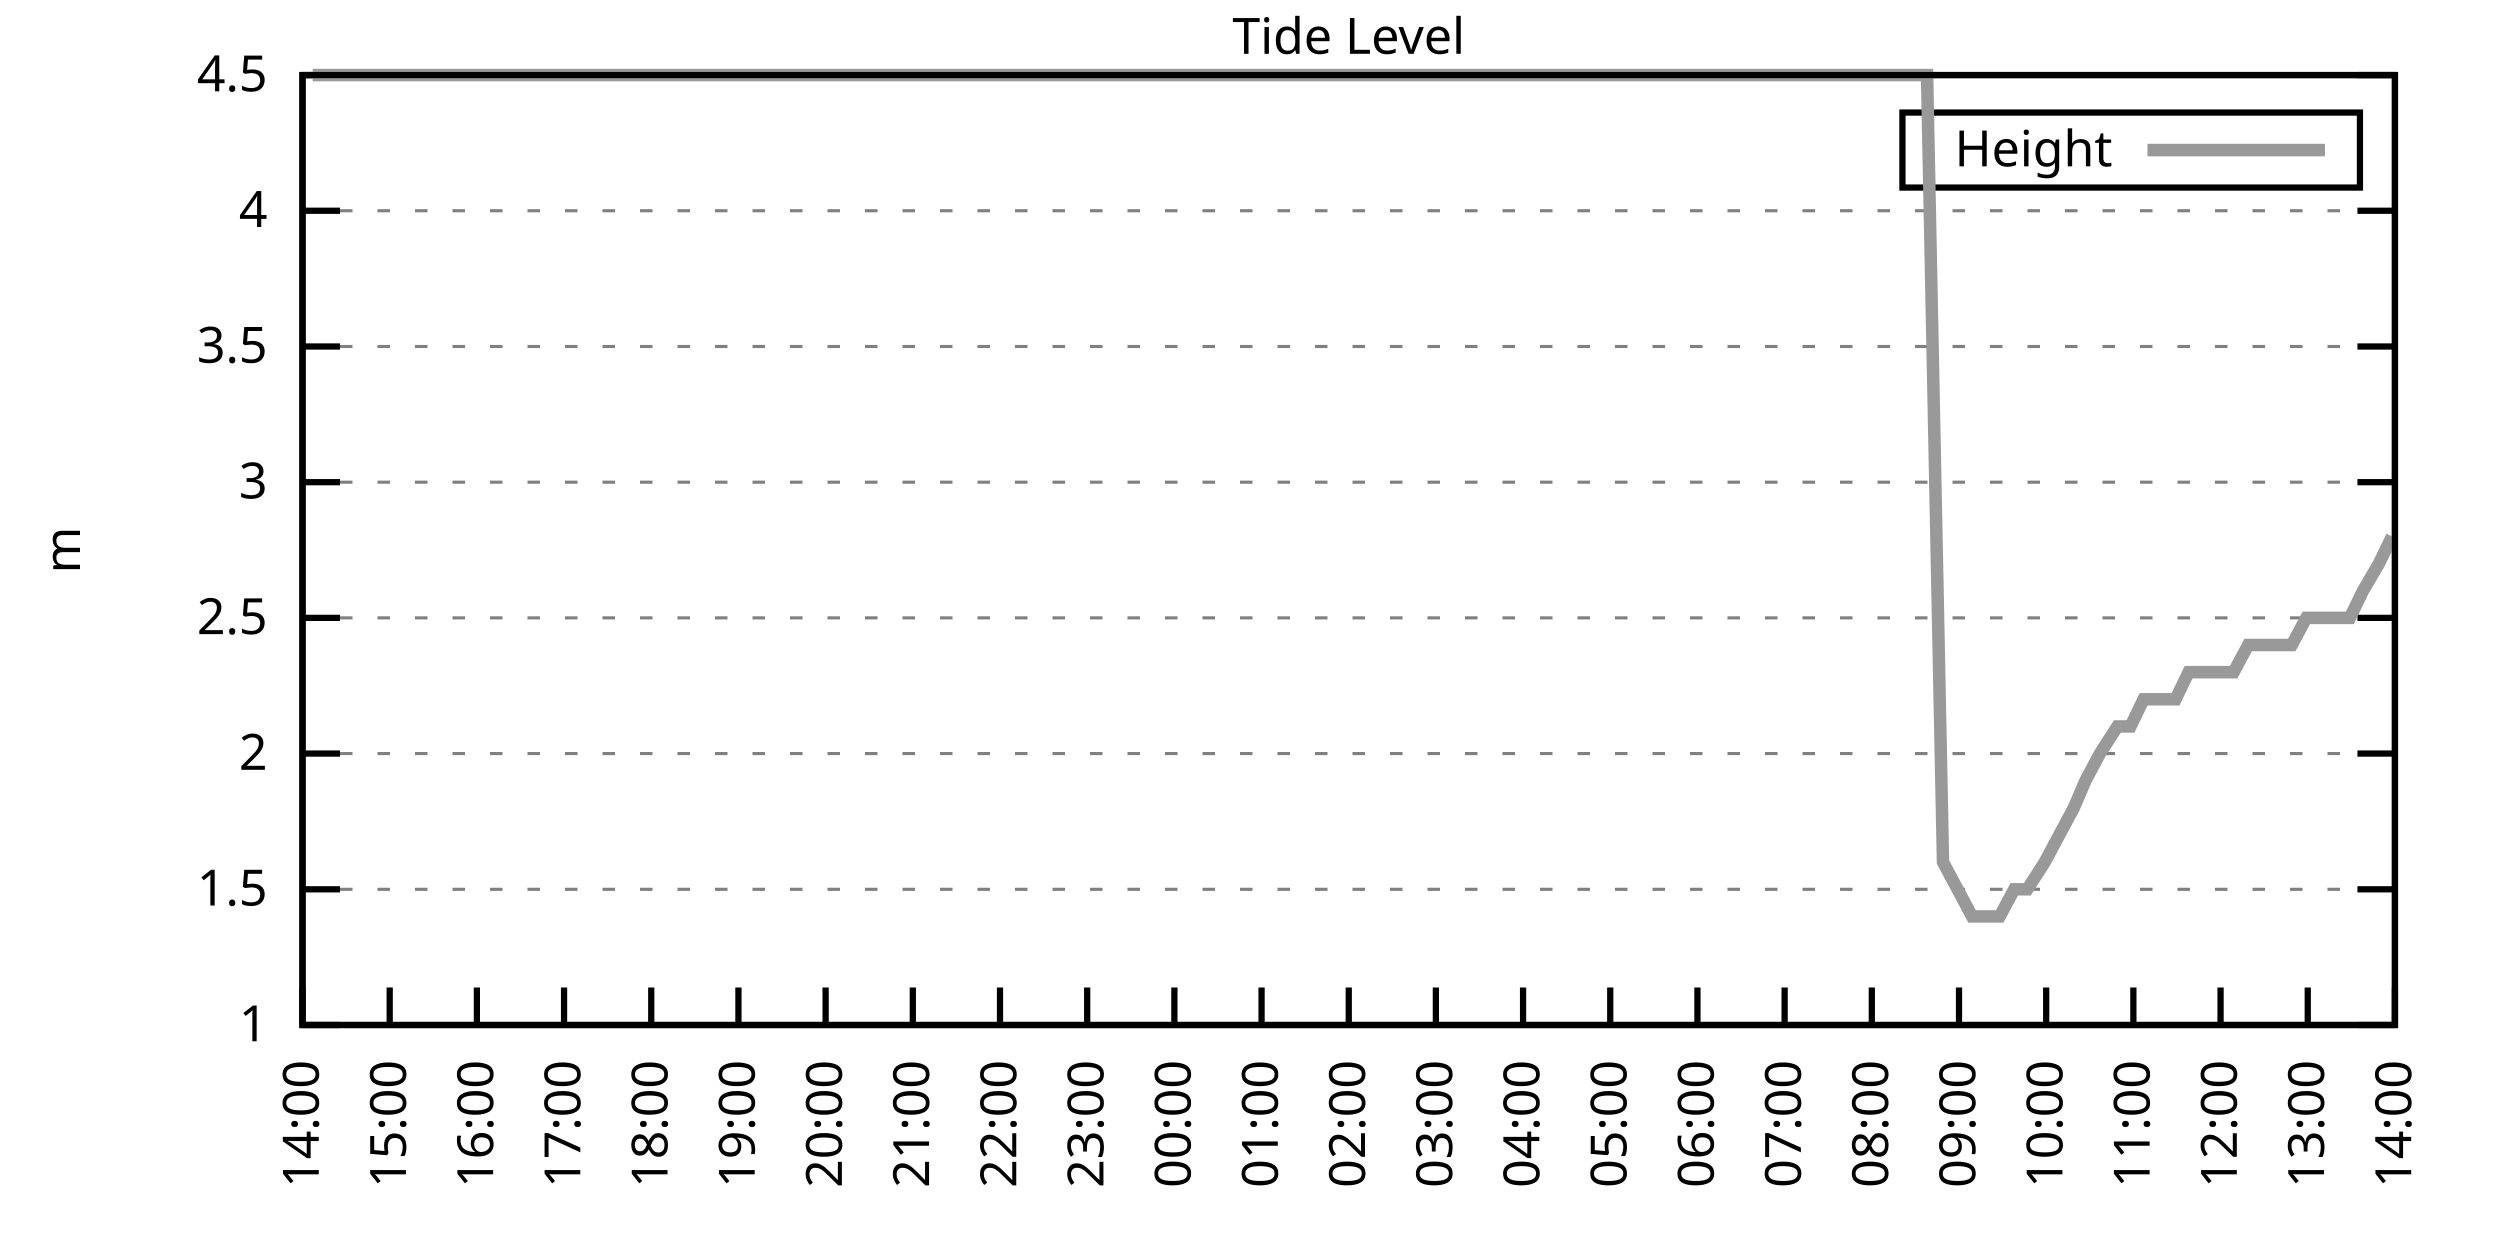
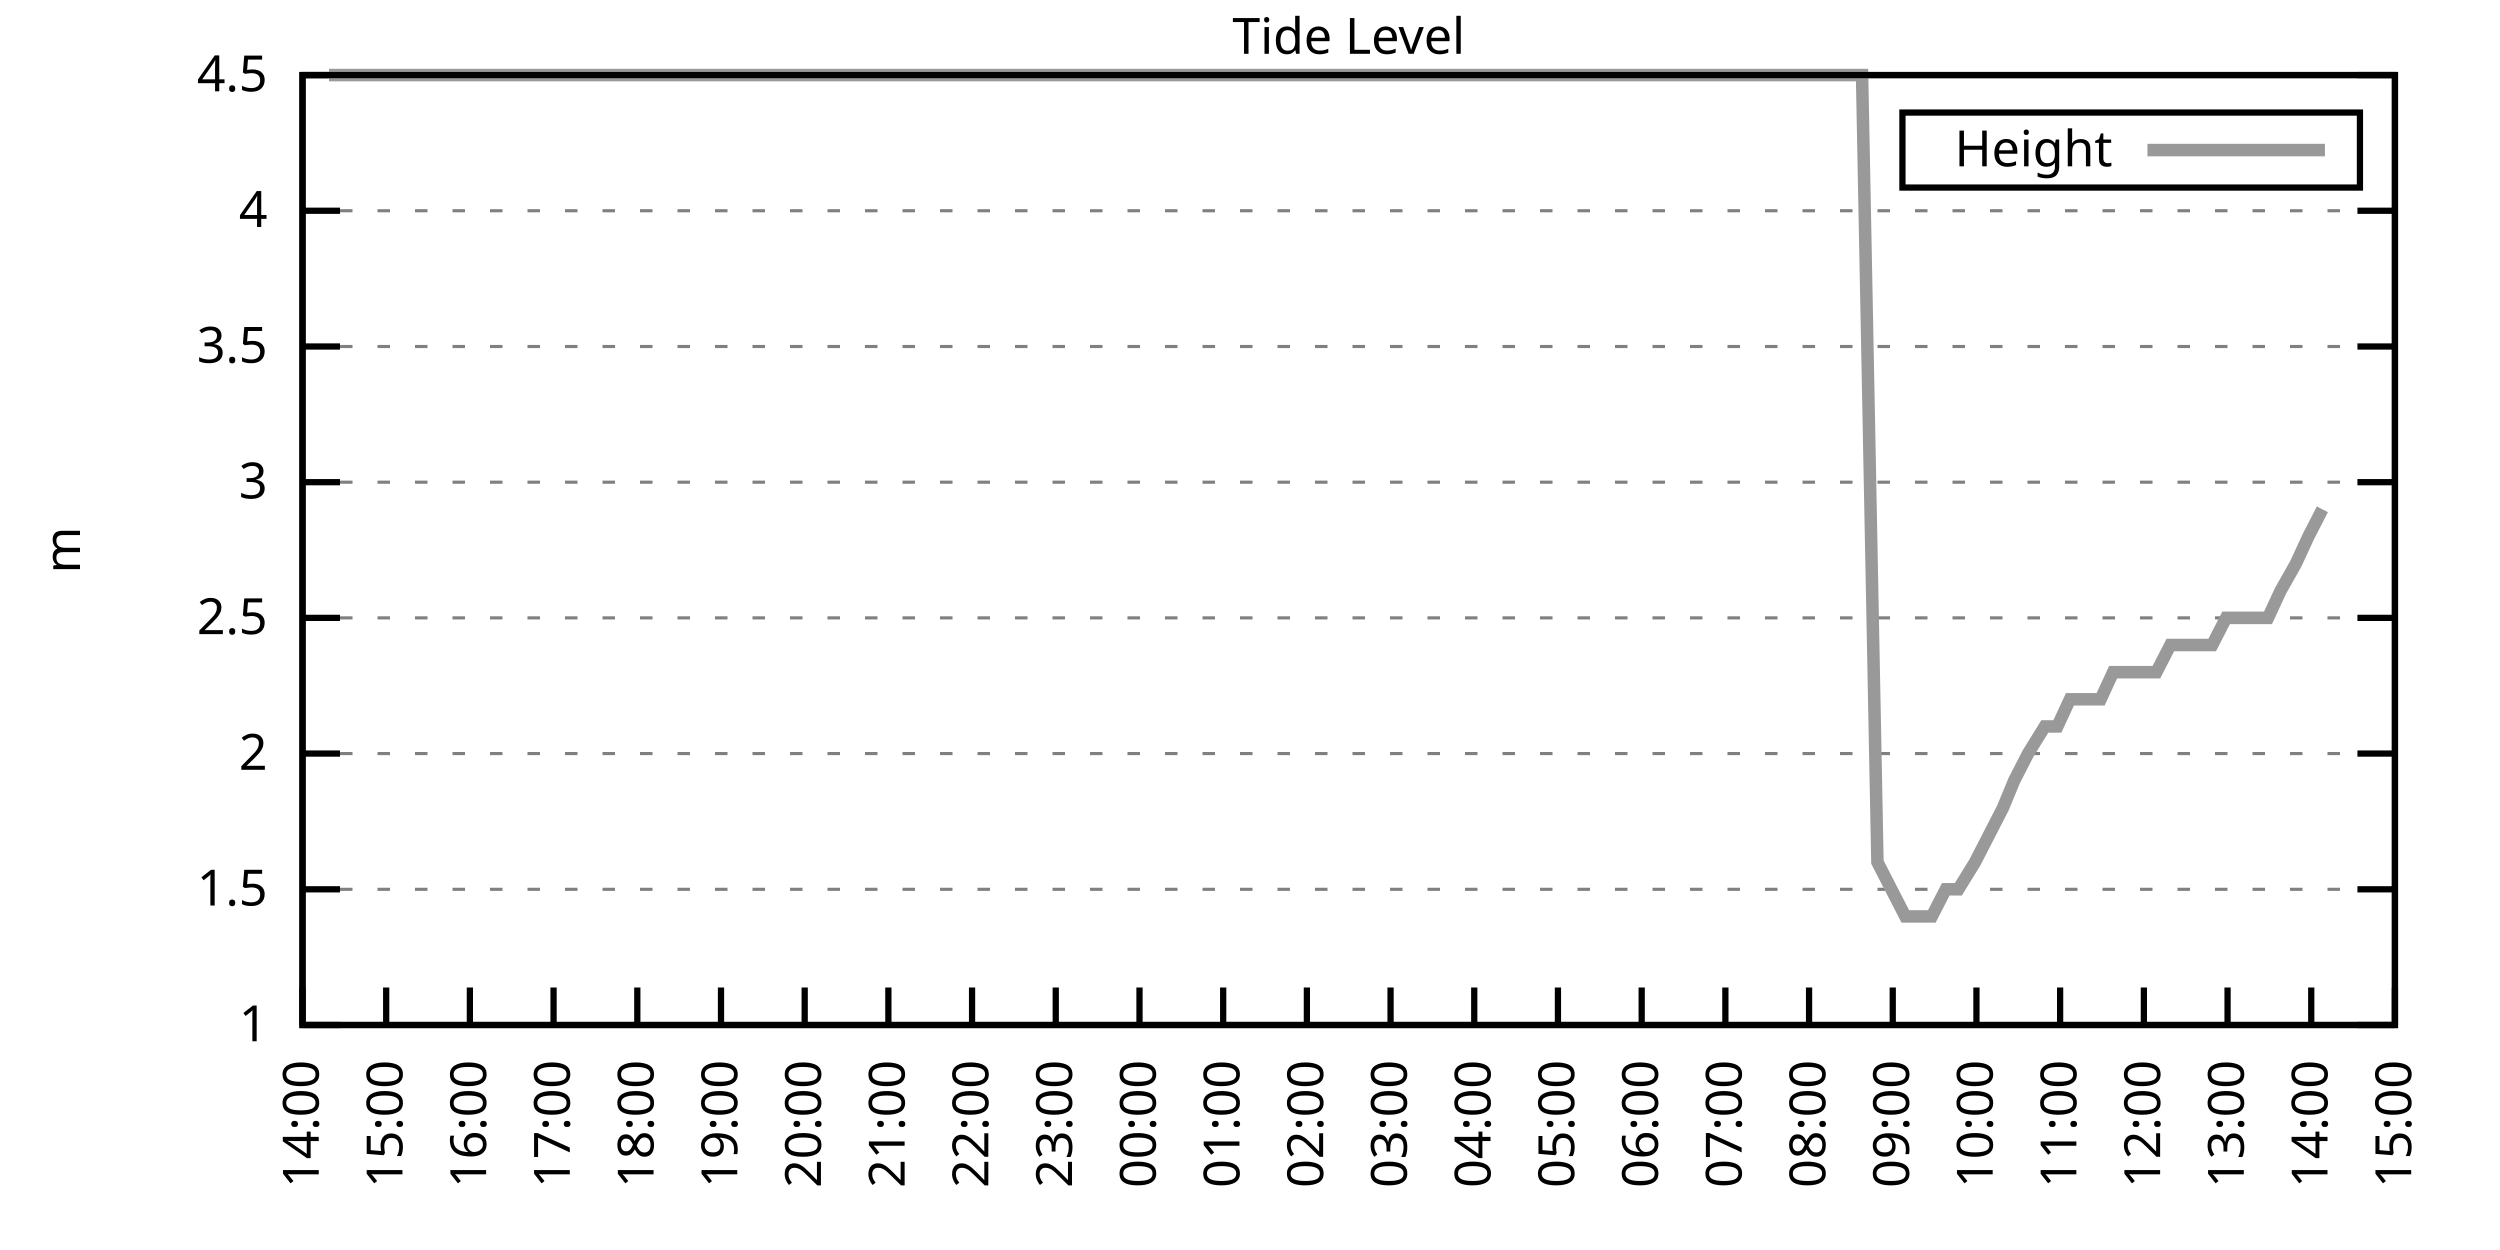
<svg xmlns="http://www.w3.org/2000/svg" xmlns:xlink="http://www.w3.org/1999/xlink" width="400" height="200" viewBox="0 0 400 200">
  <g id="gnuplot_canvas">
    <rect x="0" y="0" width="400" height="200" fill="none" />
    <defs>
      <circle id="gpDot" r="0.5" stroke-width="0.5" stroke="currentColor" />
      <path id="gpPt0" stroke-width="0.333" stroke="currentColor" d="M-1,0 h2 M0,-1 v2" />
      <path id="gpPt1" stroke-width="0.333" stroke="currentColor" d="M-1,-1 L1,1 M1,-1 L-1,1" />
      <path id="gpPt2" stroke-width="0.333" stroke="currentColor" d="M-1,0 L1,0 M0,-1 L0,1 M-1,-1 L1,1 M-1,1 L1,-1" />
      <rect id="gpPt3" stroke-width="0.333" stroke="currentColor" x="-1" y="-1" width="2" height="2" />
      <rect id="gpPt4" stroke-width="0.333" stroke="currentColor" fill="currentColor" x="-1" y="-1" width="2" height="2" />
      <circle id="gpPt5" stroke-width="0.333" stroke="currentColor" cx="0" cy="0" r="1" />
      <use xlink:href="#gpPt5" id="gpPt6" fill="currentColor" stroke="none" />
      <path id="gpPt7" stroke-width="0.333" stroke="currentColor" d="M0,-1.33 L-1.33,0.67 L1.33,0.67 z" />
      <use xlink:href="#gpPt7" id="gpPt8" fill="currentColor" stroke="none" />
      <use xlink:href="#gpPt7" id="gpPt9" stroke="currentColor" transform="rotate(180)" />
      <use xlink:href="#gpPt9" id="gpPt10" fill="currentColor" stroke="none" />
      <use xlink:href="#gpPt3" id="gpPt11" stroke="currentColor" transform="rotate(45)" />
      <use xlink:href="#gpPt11" id="gpPt12" fill="currentColor" stroke="none" />
      <path id="gpPt13" stroke-width="0.333" stroke="currentColor" d="M0,1.330 L1.265,0.411 L0.782,-1.067 L-0.782,-1.076 L-1.265,0.411 z" />
      <use xlink:href="#gpPt13" id="gpPt14" fill="currentColor" stroke="none" />
      <filter id="textbox" filterUnits="objectBoundingBox" x="0" y="0" height="1" width="1">
        <feFlood flood-color="white" flood-opacity="1" result="bgnd" />
        <feComposite in="SourceGraphic" in2="bgnd" operator="atop" />
      </filter>
      <filter id="greybox" filterUnits="objectBoundingBox" x="0" y="0" height="1" width="1">
        <feFlood flood-color="lightgrey" flood-opacity="1" result="grey" />
        <feComposite in="SourceGraphic" in2="grey" operator="atop" />
      </filter>
    </defs>
    <g fill="none" color="white" stroke="currentColor" stroke-width="1.00" stroke-linecap="butt" stroke-linejoin="miter">
</g>
    <g fill="none" color="black" stroke="currentColor" stroke-width="1.00" stroke-linecap="butt" stroke-linejoin="miter">
      <g stroke="none" shape-rendering="crispEdges">
        <polygon fill="rgb(255, 255, 255)" points="48.40,164.00 383.18,164.00 383.18,12.02 48.40,12.02 " />
      </g>
    </g>
    <g fill="none" color="black" stroke="currentColor" stroke-width="1.00" stroke-linecap="butt" stroke-linejoin="miter">
</g>
    <g fill="none" color="black" stroke="black" stroke-width="0.50" stroke-linecap="butt" stroke-linejoin="miter">
</g>
    <g fill="none" color="gray" stroke="currentColor" stroke-width="0.50" stroke-linecap="butt" stroke-linejoin="miter">
      <path stroke="gray" stroke-dasharray="2,4" class="gridline" d="M48.40,164.00 L383.19,164.00  " />
    </g>
    <g fill="none" color="gray" stroke="gray" stroke-width="1.00" stroke-linecap="butt" stroke-linejoin="miter">
</g>
    <g fill="none" color="black" stroke="currentColor" stroke-width="1.00" stroke-linecap="butt" stroke-linejoin="miter">
      <path stroke="black" d="M48.40,164.00 L54.40,164.00 M383.19,164.00 L377.19,164.00  " />
      <g transform="translate(42.80,166.60)" stroke="none" fill="black" font-family="Sans" font-size="8.00" text-anchor="end">
        <text>
          <tspan font-family="Sans"> 1</tspan>
        </text>
      </g>
    </g>
    <g fill="none" color="black" stroke="currentColor" stroke-width="1.00" stroke-linecap="butt" stroke-linejoin="miter">
</g>
    <g fill="none" color="black" stroke="black" stroke-width="0.50" stroke-linecap="butt" stroke-linejoin="miter">
</g>
    <g fill="none" color="gray" stroke="currentColor" stroke-width="0.50" stroke-linecap="butt" stroke-linejoin="miter">
      <path stroke="gray" stroke-dasharray="2,4" class="gridline" d="M48.40,142.29 L383.19,142.29  " />
    </g>
    <g fill="none" color="gray" stroke="gray" stroke-width="1.00" stroke-linecap="butt" stroke-linejoin="miter">
</g>
    <g fill="none" color="black" stroke="currentColor" stroke-width="1.00" stroke-linecap="butt" stroke-linejoin="miter">
      <path stroke="black" d="M48.40,142.29 L54.40,142.29 M383.19,142.29 L377.19,142.29  " />
      <g transform="translate(42.80,144.89)" stroke="none" fill="black" font-family="Sans" font-size="8.00" text-anchor="end">
        <text>
          <tspan font-family="Sans"> 1.5</tspan>
        </text>
      </g>
    </g>
    <g fill="none" color="black" stroke="currentColor" stroke-width="1.00" stroke-linecap="butt" stroke-linejoin="miter">
</g>
    <g fill="none" color="black" stroke="black" stroke-width="0.50" stroke-linecap="butt" stroke-linejoin="miter">
</g>
    <g fill="none" color="gray" stroke="currentColor" stroke-width="0.50" stroke-linecap="butt" stroke-linejoin="miter">
      <path stroke="gray" stroke-dasharray="2,4" class="gridline" d="M48.40,120.57 L383.19,120.57  " />
    </g>
    <g fill="none" color="gray" stroke="gray" stroke-width="1.00" stroke-linecap="butt" stroke-linejoin="miter">
</g>
    <g fill="none" color="black" stroke="currentColor" stroke-width="1.00" stroke-linecap="butt" stroke-linejoin="miter">
      <path stroke="black" d="M48.40,120.57 L54.40,120.57 M383.19,120.57 L377.19,120.57  " />
      <g transform="translate(42.80,123.17)" stroke="none" fill="black" font-family="Sans" font-size="8.00" text-anchor="end">
        <text>
          <tspan font-family="Sans"> 2</tspan>
        </text>
      </g>
    </g>
    <g fill="none" color="black" stroke="currentColor" stroke-width="1.00" stroke-linecap="butt" stroke-linejoin="miter">
</g>
    <g fill="none" color="black" stroke="black" stroke-width="0.50" stroke-linecap="butt" stroke-linejoin="miter">
</g>
    <g fill="none" color="gray" stroke="currentColor" stroke-width="0.50" stroke-linecap="butt" stroke-linejoin="miter">
      <path stroke="gray" stroke-dasharray="2,4" class="gridline" d="M48.40,98.86 L383.19,98.86  " />
    </g>
    <g fill="none" color="gray" stroke="gray" stroke-width="1.00" stroke-linecap="butt" stroke-linejoin="miter">
</g>
    <g fill="none" color="black" stroke="currentColor" stroke-width="1.00" stroke-linecap="butt" stroke-linejoin="miter">
      <path stroke="black" d="M48.40,98.86 L54.40,98.86 M383.19,98.86 L377.19,98.86  " />
      <g transform="translate(42.80,101.46)" stroke="none" fill="black" font-family="Sans" font-size="8.00" text-anchor="end">
        <text>
          <tspan font-family="Sans"> 2.5</tspan>
        </text>
      </g>
    </g>
    <g fill="none" color="black" stroke="currentColor" stroke-width="1.00" stroke-linecap="butt" stroke-linejoin="miter">
</g>
    <g fill="none" color="black" stroke="black" stroke-width="0.50" stroke-linecap="butt" stroke-linejoin="miter">
</g>
    <g fill="none" color="gray" stroke="currentColor" stroke-width="0.50" stroke-linecap="butt" stroke-linejoin="miter">
      <path stroke="gray" stroke-dasharray="2,4" class="gridline" d="M48.40,77.15 L383.19,77.15  " />
    </g>
    <g fill="none" color="gray" stroke="gray" stroke-width="1.00" stroke-linecap="butt" stroke-linejoin="miter">
</g>
    <g fill="none" color="black" stroke="currentColor" stroke-width="1.00" stroke-linecap="butt" stroke-linejoin="miter">
      <path stroke="black" d="M48.40,77.15 L54.40,77.15 M383.19,77.15 L377.19,77.15  " />
      <g transform="translate(42.80,79.75)" stroke="none" fill="black" font-family="Sans" font-size="8.00" text-anchor="end">
        <text>
          <tspan font-family="Sans"> 3</tspan>
        </text>
      </g>
    </g>
    <g fill="none" color="black" stroke="currentColor" stroke-width="1.00" stroke-linecap="butt" stroke-linejoin="miter">
</g>
    <g fill="none" color="black" stroke="black" stroke-width="0.50" stroke-linecap="butt" stroke-linejoin="miter">
</g>
    <g fill="none" color="gray" stroke="currentColor" stroke-width="0.50" stroke-linecap="butt" stroke-linejoin="miter">
      <path stroke="gray" stroke-dasharray="2,4" class="gridline" d="M48.40,55.44 L383.19,55.44  " />
    </g>
    <g fill="none" color="gray" stroke="gray" stroke-width="1.00" stroke-linecap="butt" stroke-linejoin="miter">
</g>
    <g fill="none" color="black" stroke="currentColor" stroke-width="1.00" stroke-linecap="butt" stroke-linejoin="miter">
      <path stroke="black" d="M48.40,55.44 L54.40,55.44 M383.19,55.44 L377.19,55.44  " />
      <g transform="translate(42.80,58.04)" stroke="none" fill="black" font-family="Sans" font-size="8.00" text-anchor="end">
        <text>
          <tspan font-family="Sans"> 3.5</tspan>
        </text>
      </g>
    </g>
    <g fill="none" color="black" stroke="currentColor" stroke-width="1.00" stroke-linecap="butt" stroke-linejoin="miter">
</g>
    <g fill="none" color="black" stroke="black" stroke-width="0.50" stroke-linecap="butt" stroke-linejoin="miter">
</g>
    <g fill="none" color="gray" stroke="currentColor" stroke-width="0.50" stroke-linecap="butt" stroke-linejoin="miter">
      <path stroke="gray" stroke-dasharray="2,4" class="gridline" d="M48.40,33.72 L383.19,33.72  " />
    </g>
    <g fill="none" color="gray" stroke="gray" stroke-width="1.00" stroke-linecap="butt" stroke-linejoin="miter">
</g>
    <g fill="none" color="black" stroke="currentColor" stroke-width="1.00" stroke-linecap="butt" stroke-linejoin="miter">
      <path stroke="black" d="M48.40,33.72 L54.40,33.72 M383.19,33.72 L377.19,33.72  " />
      <g transform="translate(42.80,36.32)" stroke="none" fill="black" font-family="Sans" font-size="8.00" text-anchor="end">
        <text>
          <tspan font-family="Sans"> 4</tspan>
        </text>
      </g>
    </g>
    <g fill="none" color="black" stroke="currentColor" stroke-width="1.00" stroke-linecap="butt" stroke-linejoin="miter">
</g>
    <g fill="none" color="black" stroke="black" stroke-width="0.50" stroke-linecap="butt" stroke-linejoin="miter">
</g>
    <g fill="none" color="gray" stroke="currentColor" stroke-width="0.50" stroke-linecap="butt" stroke-linejoin="miter">
      <path stroke="gray" stroke-dasharray="2,4" class="gridline" d="M48.40,12.01 L383.19,12.01  " />
    </g>
    <g fill="none" color="gray" stroke="gray" stroke-width="1.00" stroke-linecap="butt" stroke-linejoin="miter">
</g>
    <g fill="none" color="black" stroke="currentColor" stroke-width="1.00" stroke-linecap="butt" stroke-linejoin="miter">
      <path stroke="black" d="M48.40,12.01 L54.40,12.01 M383.19,12.01 L377.19,12.01  " />
      <g transform="translate(42.80,14.61)" stroke="none" fill="black" font-family="Sans" font-size="8.00" text-anchor="end">
        <text>
          <tspan font-family="Sans"> 4.5</tspan>
        </text>
      </g>
    </g>
    <g fill="none" color="black" stroke="currentColor" stroke-width="1.00" stroke-linecap="butt" stroke-linejoin="miter">
      <path stroke="black" d="M48.40,164.00 L48.40,158.00  " />
      <g transform="translate(51.00,169.60) rotate(270.00)" stroke="none" fill="black" font-family="Sans" font-size="8.00" text-anchor="end">
        <text>
          <tspan font-family="Sans">14:00</tspan>
        </text>
      </g>
    </g>
    <g fill="none" color="black" stroke="currentColor" stroke-width="1.00" stroke-linecap="butt" stroke-linejoin="miter">
-       <path stroke="black" d="M62.35,164.00 L62.35,158.00  " />
-       <g transform="translate(64.95,169.60) rotate(270.00)" stroke="none" fill="black" font-family="Sans" font-size="8.00" text-anchor="end">
+       <path stroke="black" d="M61.79,164.00 L61.79,158.00  " />
+       <g transform="translate(64.39,169.60) rotate(270.00)" stroke="none" fill="black" font-family="Sans" font-size="8.00" text-anchor="end">
        <text>
          <tspan font-family="Sans">15:00</tspan>
        </text>
      </g>
    </g>
    <g fill="none" color="black" stroke="currentColor" stroke-width="1.00" stroke-linecap="butt" stroke-linejoin="miter">
-       <path stroke="black" d="M76.30,164.00 L76.30,158.00  " />
-       <g transform="translate(78.90,169.60) rotate(270.00)" stroke="none" fill="black" font-family="Sans" font-size="8.00" text-anchor="end">
+       <path stroke="black" d="M75.18,164.00 L75.18,158.00  " />
+       <g transform="translate(77.78,169.60) rotate(270.00)" stroke="none" fill="black" font-family="Sans" font-size="8.00" text-anchor="end">
        <text>
          <tspan font-family="Sans">16:00</tspan>
        </text>
      </g>
    </g>
    <g fill="none" color="black" stroke="currentColor" stroke-width="1.00" stroke-linecap="butt" stroke-linejoin="miter">
-       <path stroke="black" d="M90.25,164.00 L90.25,158.00  " />
-       <g transform="translate(92.85,169.60) rotate(270.00)" stroke="none" fill="black" font-family="Sans" font-size="8.00" text-anchor="end">
+       <path stroke="black" d="M88.57,164.00 L88.57,158.00  " />
+       <g transform="translate(91.17,169.60) rotate(270.00)" stroke="none" fill="black" font-family="Sans" font-size="8.00" text-anchor="end">
        <text>
          <tspan font-family="Sans">17:00</tspan>
        </text>
      </g>
    </g>
    <g fill="none" color="black" stroke="currentColor" stroke-width="1.00" stroke-linecap="butt" stroke-linejoin="miter">
-       <path stroke="black" d="M104.20,164.00 L104.20,158.00  " />
-       <g transform="translate(106.80,169.60) rotate(270.00)" stroke="none" fill="black" font-family="Sans" font-size="8.00" text-anchor="end">
+       <path stroke="black" d="M101.97,164.00 L101.97,158.00  " />
+       <g transform="translate(104.57,169.60) rotate(270.00)" stroke="none" fill="black" font-family="Sans" font-size="8.00" text-anchor="end">
        <text>
          <tspan font-family="Sans">18:00</tspan>
        </text>
      </g>
    </g>
    <g fill="none" color="black" stroke="currentColor" stroke-width="1.00" stroke-linecap="butt" stroke-linejoin="miter">
-       <path stroke="black" d="M118.15,164.00 L118.15,158.00  " />
-       <g transform="translate(120.75,169.60) rotate(270.00)" stroke="none" fill="black" font-family="Sans" font-size="8.00" text-anchor="end">
+       <path stroke="black" d="M115.36,164.00 L115.36,158.00  " />
+       <g transform="translate(117.96,169.60) rotate(270.00)" stroke="none" fill="black" font-family="Sans" font-size="8.00" text-anchor="end">
        <text>
          <tspan font-family="Sans">19:00</tspan>
        </text>
      </g>
    </g>
    <g fill="none" color="black" stroke="currentColor" stroke-width="1.00" stroke-linecap="butt" stroke-linejoin="miter">
-       <path stroke="black" d="M132.10,164.00 L132.10,158.00  " />
-       <g transform="translate(134.70,169.60) rotate(270.00)" stroke="none" fill="black" font-family="Sans" font-size="8.00" text-anchor="end">
+       <path stroke="black" d="M128.75,164.00 L128.75,158.00  " />
+       <g transform="translate(131.35,169.60) rotate(270.00)" stroke="none" fill="black" font-family="Sans" font-size="8.00" text-anchor="end">
        <text>
          <tspan font-family="Sans">20:00</tspan>
        </text>
      </g>
    </g>
    <g fill="none" color="black" stroke="currentColor" stroke-width="1.00" stroke-linecap="butt" stroke-linejoin="miter">
-       <path stroke="black" d="M146.05,164.00 L146.05,158.00  " />
-       <g transform="translate(148.65,169.60) rotate(270.00)" stroke="none" fill="black" font-family="Sans" font-size="8.00" text-anchor="end">
+       <path stroke="black" d="M142.14,164.00 L142.14,158.00  " />
+       <g transform="translate(144.74,169.60) rotate(270.00)" stroke="none" fill="black" font-family="Sans" font-size="8.00" text-anchor="end">
        <text>
          <tspan font-family="Sans">21:00</tspan>
        </text>
      </g>
    </g>
    <g fill="none" color="black" stroke="currentColor" stroke-width="1.00" stroke-linecap="butt" stroke-linejoin="miter">
-       <path stroke="black" d="M160.00,164.00 L160.00,158.00  " />
-       <g transform="translate(162.60,169.60) rotate(270.00)" stroke="none" fill="black" font-family="Sans" font-size="8.00" text-anchor="end">
+       <path stroke="black" d="M155.53,164.00 L155.53,158.00  " />
+       <g transform="translate(158.13,169.60) rotate(270.00)" stroke="none" fill="black" font-family="Sans" font-size="8.00" text-anchor="end">
        <text>
          <tspan font-family="Sans">22:00</tspan>
        </text>
      </g>
    </g>
    <g fill="none" color="black" stroke="currentColor" stroke-width="1.00" stroke-linecap="butt" stroke-linejoin="miter">
-       <path stroke="black" d="M173.95,164.00 L173.95,158.00  " />
-       <g transform="translate(176.55,169.60) rotate(270.00)" stroke="none" fill="black" font-family="Sans" font-size="8.00" text-anchor="end">
+       <path stroke="black" d="M168.92,164.00 L168.92,158.00  " />
+       <g transform="translate(171.52,169.60) rotate(270.00)" stroke="none" fill="black" font-family="Sans" font-size="8.00" text-anchor="end">
        <text>
          <tspan font-family="Sans">23:00</tspan>
        </text>
      </g>
    </g>
    <g fill="none" color="black" stroke="currentColor" stroke-width="1.00" stroke-linecap="butt" stroke-linejoin="miter">
-       <path stroke="black" d="M187.90,164.00 L187.90,158.00  " />
-       <g transform="translate(190.50,169.60) rotate(270.00)" stroke="none" fill="black" font-family="Sans" font-size="8.00" text-anchor="end">
+       <path stroke="black" d="M182.32,164.00 L182.32,158.00  " />
+       <g transform="translate(184.92,169.60) rotate(270.00)" stroke="none" fill="black" font-family="Sans" font-size="8.00" text-anchor="end">
        <text>
          <tspan font-family="Sans">00:00</tspan>
        </text>
      </g>
    </g>
    <g fill="none" color="black" stroke="currentColor" stroke-width="1.00" stroke-linecap="butt" stroke-linejoin="miter">
-       <path stroke="black" d="M201.85,164.00 L201.85,158.00  " />
-       <g transform="translate(204.45,169.60) rotate(270.00)" stroke="none" fill="black" font-family="Sans" font-size="8.00" text-anchor="end">
+       <path stroke="black" d="M195.71,164.00 L195.71,158.00  " />
+       <g transform="translate(198.31,169.60) rotate(270.00)" stroke="none" fill="black" font-family="Sans" font-size="8.00" text-anchor="end">
        <text>
          <tspan font-family="Sans">01:00</tspan>
        </text>
      </g>
    </g>
    <g fill="none" color="black" stroke="currentColor" stroke-width="1.00" stroke-linecap="butt" stroke-linejoin="miter">
-       <path stroke="black" d="M215.80,164.00 L215.80,158.00  " />
-       <g transform="translate(218.40,169.60) rotate(270.00)" stroke="none" fill="black" font-family="Sans" font-size="8.00" text-anchor="end">
+       <path stroke="black" d="M209.10,164.00 L209.10,158.00  " />
+       <g transform="translate(211.70,169.60) rotate(270.00)" stroke="none" fill="black" font-family="Sans" font-size="8.00" text-anchor="end">
        <text>
          <tspan font-family="Sans">02:00</tspan>
        </text>
      </g>
    </g>
    <g fill="none" color="black" stroke="currentColor" stroke-width="1.00" stroke-linecap="butt" stroke-linejoin="miter">
-       <path stroke="black" d="M229.74,164.00 L229.74,158.00  " />
-       <g transform="translate(232.34,169.60) rotate(270.00)" stroke="none" fill="black" font-family="Sans" font-size="8.00" text-anchor="end">
+       <path stroke="black" d="M222.49,164.00 L222.49,158.00  " />
+       <g transform="translate(225.09,169.60) rotate(270.00)" stroke="none" fill="black" font-family="Sans" font-size="8.00" text-anchor="end">
        <text>
          <tspan font-family="Sans">03:00</tspan>
        </text>
      </g>
    </g>
    <g fill="none" color="black" stroke="currentColor" stroke-width="1.00" stroke-linecap="butt" stroke-linejoin="miter">
-       <path stroke="black" d="M243.69,164.00 L243.69,158.00  " />
-       <g transform="translate(246.29,169.60) rotate(270.00)" stroke="none" fill="black" font-family="Sans" font-size="8.00" text-anchor="end">
+       <path stroke="black" d="M235.88,164.00 L235.88,158.00  " />
+       <g transform="translate(238.48,169.60) rotate(270.00)" stroke="none" fill="black" font-family="Sans" font-size="8.00" text-anchor="end">
        <text>
          <tspan font-family="Sans">04:00</tspan>
        </text>
      </g>
    </g>
    <g fill="none" color="black" stroke="currentColor" stroke-width="1.00" stroke-linecap="butt" stroke-linejoin="miter">
-       <path stroke="black" d="M257.64,164.00 L257.64,158.00  " />
-       <g transform="translate(260.24,169.60) rotate(270.00)" stroke="none" fill="black" font-family="Sans" font-size="8.00" text-anchor="end">
+       <path stroke="black" d="M249.27,164.00 L249.27,158.00  " />
+       <g transform="translate(251.87,169.60) rotate(270.00)" stroke="none" fill="black" font-family="Sans" font-size="8.00" text-anchor="end">
        <text>
          <tspan font-family="Sans">05:00</tspan>
        </text>
      </g>
    </g>
    <g fill="none" color="black" stroke="currentColor" stroke-width="1.00" stroke-linecap="butt" stroke-linejoin="miter">
-       <path stroke="black" d="M271.59,164.00 L271.59,158.00  " />
-       <g transform="translate(274.19,169.60) rotate(270.00)" stroke="none" fill="black" font-family="Sans" font-size="8.00" text-anchor="end">
+       <path stroke="black" d="M262.67,164.00 L262.67,158.00  " />
+       <g transform="translate(265.27,169.60) rotate(270.00)" stroke="none" fill="black" font-family="Sans" font-size="8.00" text-anchor="end">
        <text>
          <tspan font-family="Sans">06:00</tspan>
        </text>
      </g>
    </g>
    <g fill="none" color="black" stroke="currentColor" stroke-width="1.00" stroke-linecap="butt" stroke-linejoin="miter">
-       <path stroke="black" d="M285.54,164.00 L285.54,158.00  " />
-       <g transform="translate(288.14,169.60) rotate(270.00)" stroke="none" fill="black" font-family="Sans" font-size="8.00" text-anchor="end">
+       <path stroke="black" d="M276.06,164.00 L276.06,158.00  " />
+       <g transform="translate(278.66,169.60) rotate(270.00)" stroke="none" fill="black" font-family="Sans" font-size="8.00" text-anchor="end">
        <text>
          <tspan font-family="Sans">07:00</tspan>
        </text>
      </g>
    </g>
    <g fill="none" color="black" stroke="currentColor" stroke-width="1.00" stroke-linecap="butt" stroke-linejoin="miter">
-       <path stroke="black" d="M299.49,164.00 L299.49,158.00  " />
-       <g transform="translate(302.09,169.60) rotate(270.00)" stroke="none" fill="black" font-family="Sans" font-size="8.00" text-anchor="end">
+       <path stroke="black" d="M289.45,164.00 L289.45,158.00  " />
+       <g transform="translate(292.05,169.60) rotate(270.00)" stroke="none" fill="black" font-family="Sans" font-size="8.00" text-anchor="end">
        <text>
          <tspan font-family="Sans">08:00</tspan>
        </text>
      </g>
    </g>
    <g fill="none" color="black" stroke="currentColor" stroke-width="1.00" stroke-linecap="butt" stroke-linejoin="miter">
-       <path stroke="black" d="M313.44,164.00 L313.44,158.00  " />
-       <g transform="translate(316.04,169.60) rotate(270.00)" stroke="none" fill="black" font-family="Sans" font-size="8.00" text-anchor="end">
+       <path stroke="black" d="M302.84,164.00 L302.84,158.00  " />
+       <g transform="translate(305.44,169.60) rotate(270.00)" stroke="none" fill="black" font-family="Sans" font-size="8.00" text-anchor="end">
        <text>
          <tspan font-family="Sans">09:00</tspan>
        </text>
      </g>
    </g>
    <g fill="none" color="black" stroke="currentColor" stroke-width="1.00" stroke-linecap="butt" stroke-linejoin="miter">
-       <path stroke="black" d="M327.39,164.00 L327.39,158.00  " />
-       <g transform="translate(329.99,169.60) rotate(270.00)" stroke="none" fill="black" font-family="Sans" font-size="8.00" text-anchor="end">
+       <path stroke="black" d="M316.23,164.00 L316.23,158.00  " />
+       <g transform="translate(318.83,169.60) rotate(270.00)" stroke="none" fill="black" font-family="Sans" font-size="8.00" text-anchor="end">
        <text>
          <tspan font-family="Sans">10:00</tspan>
        </text>
      </g>
    </g>
    <g fill="none" color="black" stroke="currentColor" stroke-width="1.00" stroke-linecap="butt" stroke-linejoin="miter">
-       <path stroke="black" d="M341.34,164.00 L341.34,158.00  " />
-       <g transform="translate(343.94,169.60) rotate(270.00)" stroke="none" fill="black" font-family="Sans" font-size="8.00" text-anchor="end">
+       <path stroke="black" d="M329.62,164.00 L329.62,158.00  " />
+       <g transform="translate(332.22,169.60) rotate(270.00)" stroke="none" fill="black" font-family="Sans" font-size="8.00" text-anchor="end">
        <text>
          <tspan font-family="Sans">11:00</tspan>
        </text>
      </g>
    </g>
    <g fill="none" color="black" stroke="currentColor" stroke-width="1.00" stroke-linecap="butt" stroke-linejoin="miter">
-       <path stroke="black" d="M355.29,164.00 L355.29,158.00  " />
-       <g transform="translate(357.89,169.60) rotate(270.00)" stroke="none" fill="black" font-family="Sans" font-size="8.00" text-anchor="end">
+       <path stroke="black" d="M343.02,164.00 L343.02,158.00  " />
+       <g transform="translate(345.62,169.60) rotate(270.00)" stroke="none" fill="black" font-family="Sans" font-size="8.00" text-anchor="end">
        <text>
          <tspan font-family="Sans">12:00</tspan>
        </text>
      </g>
    </g>
    <g fill="none" color="black" stroke="currentColor" stroke-width="1.00" stroke-linecap="butt" stroke-linejoin="miter">
-       <path stroke="black" d="M369.24,164.00 L369.24,158.00  " />
-       <g transform="translate(371.84,169.60) rotate(270.00)" stroke="none" fill="black" font-family="Sans" font-size="8.00" text-anchor="end">
+       <path stroke="black" d="M356.41,164.00 L356.41,158.00  " />
+       <g transform="translate(359.01,169.60) rotate(270.00)" stroke="none" fill="black" font-family="Sans" font-size="8.00" text-anchor="end">
        <text>
          <tspan font-family="Sans">13:00</tspan>
+         </text>
+       </g>
+     </g>
+     <g fill="none" color="black" stroke="currentColor" stroke-width="1.00" stroke-linecap="butt" stroke-linejoin="miter">
+       <path stroke="black" d="M369.80,164.00 L369.80,158.00  " />
+       <g transform="translate(372.40,169.60) rotate(270.00)" stroke="none" fill="black" font-family="Sans" font-size="8.00" text-anchor="end">
+         <text>
+           <tspan font-family="Sans">14:00</tspan>
        </text>
      </g>
    </g>
    <g fill="none" color="black" stroke="currentColor" stroke-width="1.00" stroke-linecap="butt" stroke-linejoin="miter">
      <path stroke="black" d="M383.19,164.00 L383.19,158.00  " />
      <g transform="translate(385.79,169.60) rotate(270.00)" stroke="none" fill="black" font-family="Sans" font-size="8.00" text-anchor="end">
        <text>
-           <tspan font-family="Sans">14:00</tspan>
+           <tspan font-family="Sans">15:00</tspan>
        </text>
      </g>
    </g>
    <g fill="none" color="black" stroke="currentColor" stroke-width="1.00" stroke-linecap="butt" stroke-linejoin="miter">
</g>
    <g fill="none" color="black" stroke="currentColor" stroke-width="1.00" stroke-linecap="butt" stroke-linejoin="miter">
      <path stroke="black" d="M48.40,12.01 L48.40,164.00 L383.19,164.00 L383.19,12.01 L48.40,12.01 Z  " />
    </g>
    <g fill="none" color="black" stroke="currentColor" stroke-width="1.00" stroke-linecap="butt" stroke-linejoin="miter">
</g>
    <g fill="none" color="black" stroke="currentColor" stroke-width="1.00" stroke-linecap="butt" stroke-linejoin="miter">
      <path stroke="black" d="M304.39,30.01 L304.39,18.01 L377.59,18.01 L377.59,30.01 L304.39,30.01 Z  " />
    </g>
    <g id="Tide_level_plot_1">
      <g fill="none" color="white" stroke="black" stroke-width="2.00" stroke-linecap="butt" stroke-linejoin="miter">
</g>
      <g fill="none" color="black" stroke="currentColor" stroke-width="2.00" stroke-linecap="butt" stroke-linejoin="miter">
        <g transform="translate(337.99,26.61)" stroke="none" fill="black" font-family="Sans" font-size="8.00" text-anchor="end">
          <text>
            <tspan font-family="Sans">Height</tspan>
          </text>
        </g>
      </g>
      <g fill="none" color="black" stroke="currentColor" stroke-width="2.00" stroke-linecap="butt" stroke-linejoin="miter">
-         <path stroke="rgb(153, 153, 153)" d="M343.59,24.01 L371.99,24.01 M50.03,12.01 L52.82,12.01 L55.14,12.01 L57.47,12.01 L59.56,12.01 L62.12,12.01   L64.21,12.01 L66.77,12.01 L69.09,12.01 L71.18,12.01 L73.51,12.01 L75.60,12.01 L78.39,12.01 L80.48,12.01   L83.04,12.01 L85.37,12.01 L87.69,12.01 L90.02,12.01 L91.88,12.01 L94.67,12.01 L96.76,12.01 L99.32,12.01   L101.18,12.01 L103.73,12.01 L105.83,12.01 L108.15,12.01 L110.94,12.01 L113.27,12.01 L115.13,12.01 L117.68,12.01   L119.78,12.01 L122.33,12.01 L124.89,12.01 L126.75,12.01 L129.54,12.01 L131.40,12.01 L134.19,12.01 L136.28,12.01   L138.37,12.01 L140.93,12.01 L143.49,12.01 L145.35,12.01 L148.14,12.01 L150.23,12.01 L152.32,12.01 L154.88,12.01   L157.44,12.01 L159.30,12.01 L162.09,12.01 L163.95,12.01 L166.74,12.01 L168.60,12.01 L171.16,12.01 L173.71,12.01   L175.81,12.01 L178.36,12.01 L180.46,12.01 L182.78,12.01 L185.34,12.01 L187.20,12.01 L189.76,12.01 L191.85,12.01   L194.64,12.01 L196.50,12.01 L199.06,12.01 L201.61,12.01 L203.47,12.01 L206.26,12.01 L208.59,12.01 L210.68,12.01   L212.77,12.01 L215.33,12.01 L217.89,12.01 L220.21,12.01 L222.54,12.01 L224.86,12.01 L226.95,12.01 L229.28,12.01   L231.37,12.01 L234.16,12.01 L236.49,12.01 L238.35,12.01 L241.14,12.01 L243.00,12.01 L245.32,12.01 L247.65,12.01   L250.44,12.01 L252.76,12.01 L255.09,12.01 L256.95,12.01 L259.04,12.01 L261.83,12.01 L264.39,12.01 L266.25,12.01   L268.57,12.01 L271.36,12.01 L273.22,12.01 L275.78,12.01 L278.34,12.01 L280.43,12.01 L282.99,12.01 L285.08,12.01   L287.40,12.01 L289.73,12.01 L291.82,12.01 L294.61,12.01 L296.70,12.01 L299.03,12.01 L301.12,12.01 L303.44,12.01   L306.23,12.01 L308.33,12.01 L310.88,137.94 L313.21,142.29 L315.53,146.63 L317.86,146.63 L319.95,146.63 L322.28,142.29   L324.37,142.29 L327.16,137.94 L329.48,133.60 L331.81,129.26 L333.67,124.92 L335.99,120.57 L338.78,116.23 L340.88,116.23   L342.97,111.89 L345.29,111.89 L348.08,111.89 L350.18,107.55 L352.73,107.55 L354.83,107.55 L357.38,107.55 L359.71,103.20   L361.80,103.20 L363.89,103.20 L366.68,103.20 L369.01,98.86 L371.33,98.86 L373.66,98.86 L375.98,98.86 L378.08,94.52   L380.63,90.18 L382.73,85.83  " />
+         <path stroke="rgb(153, 153, 153)" d="M343.59,24.01 L371.99,24.01 M52.64,12.01 L54.87,12.01 L57.10,12.01 L59.11,12.01 L61.57,12.01 L63.58,12.01   L66.03,12.01 L68.26,12.01 L70.27,12.01 L72.50,12.01 L74.51,12.01 L77.19,12.01 L79.20,12.01 L81.66,12.01   L83.89,12.01 L86.12,12.01 L88.35,12.01 L90.14,12.01 L92.82,12.01 L94.82,12.01 L97.28,12.01 L99.06,12.01   L101.52,12.01 L103.53,12.01 L105.76,12.01 L108.44,12.01 L110.67,12.01 L112.46,12.01 L114.91,12.01 L116.92,12.01   L119.38,12.01 L121.83,12.01 L123.62,12.01 L126.29,12.01 L128.08,12.01 L130.76,12.01 L132.77,12.01 L134.78,12.01   L137.23,12.01 L139.69,12.01 L141.47,12.01 L144.15,12.01 L146.16,12.01 L148.17,12.01 L150.62,12.01 L153.08,12.01   L154.86,12.01 L157.54,12.01 L159.33,12.01 L162.01,12.01 L163.79,12.01 L166.25,12.01 L168.70,12.01 L170.71,12.01   L173.17,12.01 L175.17,12.01 L177.41,12.01 L179.86,12.01 L181.65,12.01 L184.10,12.01 L186.11,12.01 L188.79,12.01   L190.57,12.01 L193.03,12.01 L195.48,12.01 L197.27,12.01 L199.95,12.01 L202.18,12.01 L204.19,12.01 L206.20,12.01   L208.65,12.01 L211.11,12.01 L213.34,12.01 L215.57,12.01 L217.80,12.01 L219.81,12.01 L222.04,12.01 L224.05,12.01   L226.73,12.01 L228.96,12.01 L230.75,12.01 L233.43,12.01 L235.21,12.01 L237.44,12.01 L239.68,12.01 L242.36,12.01   L244.59,12.01 L246.82,12.01 L248.60,12.01 L250.61,12.01 L253.29,12.01 L255.75,12.01 L257.53,12.01 L259.76,12.01   L262.44,12.01 L264.23,12.01 L266.68,12.01 L269.14,12.01 L271.15,12.01 L273.60,12.01 L275.61,12.01 L277.84,12.01   L280.07,12.01 L282.08,12.01 L284.76,12.01 L286.77,12.01 L289.00,12.01 L291.01,12.01 L293.24,12.01 L295.92,12.01   L297.93,12.01 L300.39,137.94 L302.62,142.29 L304.85,146.63 L307.08,146.63 L309.09,146.63 L311.32,142.29 L313.33,142.29   L316.01,137.94 L318.24,133.60 L320.47,129.26 L322.26,124.92 L324.49,120.57 L327.17,116.23 L329.18,116.23 L331.19,111.89   L333.42,111.89 L336.10,111.89 L338.10,107.55 L340.56,107.55 L342.57,107.55 L345.02,107.55 L347.26,103.20 L349.26,103.20   L351.27,103.20 L353.95,103.20 L356.18,98.86 L358.42,98.86 L360.65,98.86 L362.88,98.86 L364.89,94.52 L367.34,90.18   L369.35,85.83 L371.58,81.49  " />
      </g>
    </g>
    <g fill="none" color="black" stroke="currentColor" stroke-width="2.00" stroke-linecap="butt" stroke-linejoin="miter">
</g>
    <g fill="none" color="black" stroke="black" stroke-width="1.00" stroke-linecap="butt" stroke-linejoin="miter">
</g>
    <g fill="none" color="black" stroke="currentColor" stroke-width="1.00" stroke-linecap="butt" stroke-linejoin="miter">
      <path stroke="black" d="M48.40,12.01 L48.40,164.00 L383.19,164.00 L383.19,12.01 L48.40,12.01 Z  " />
      <g transform="translate(12.80,88.01) rotate(270.00)" stroke="none" fill="black" font-family="Sans" font-size="8.00" text-anchor="middle">
        <text>
          <tspan font-family="Sans">m</tspan>
        </text>
      </g>
    </g>
    <g fill="none" color="black" stroke="currentColor" stroke-width="1.00" stroke-linecap="butt" stroke-linejoin="miter">
</g>
    <g fill="none" color="black" stroke="currentColor" stroke-width="1.00" stroke-linecap="butt" stroke-linejoin="miter">
      <g transform="translate(215.79,8.61)" stroke="none" fill="black" font-family="Sans" font-size="8.00" text-anchor="middle">
        <text>
          <tspan font-family="Sans">Tide Level</tspan>
        </text>
      </g>
    </g>
    <g fill="none" color="black" stroke="currentColor" stroke-width="1.00" stroke-linecap="butt" stroke-linejoin="miter">
</g>
  </g>
</svg>
